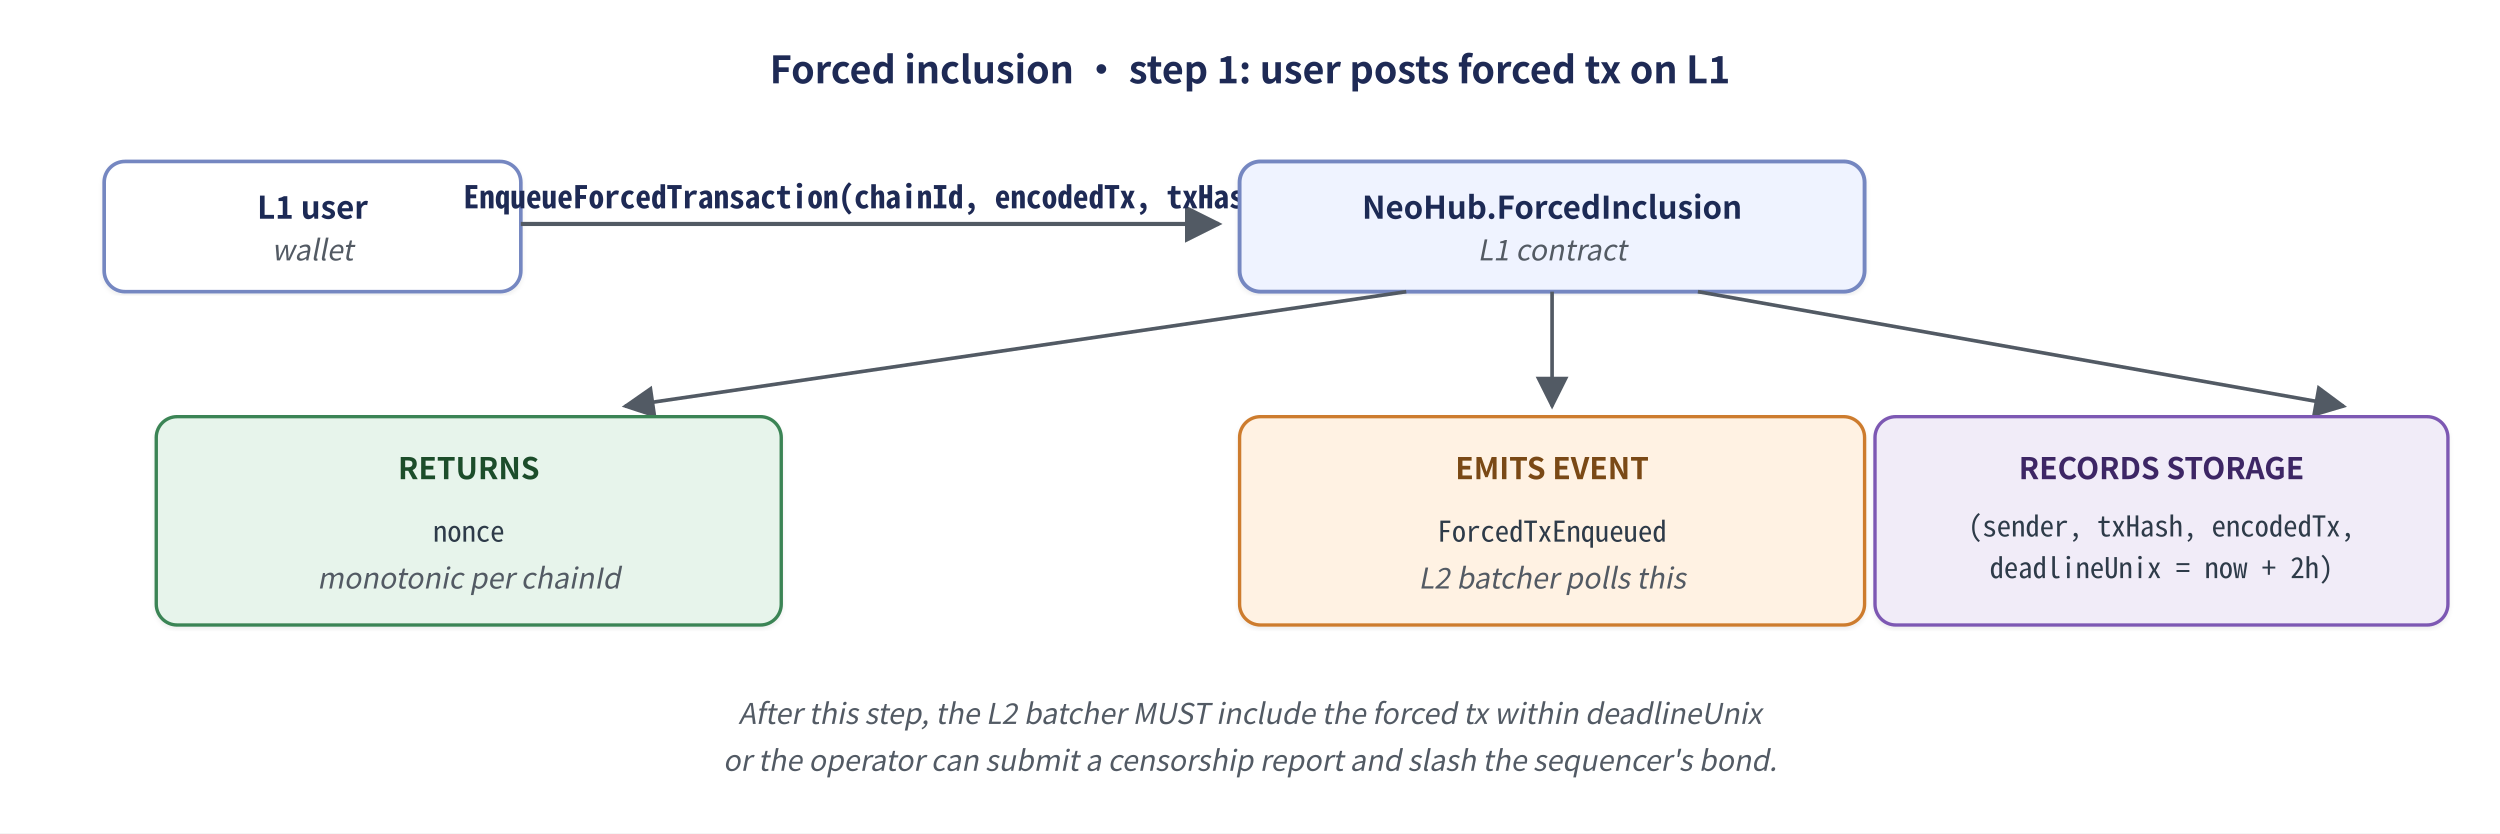
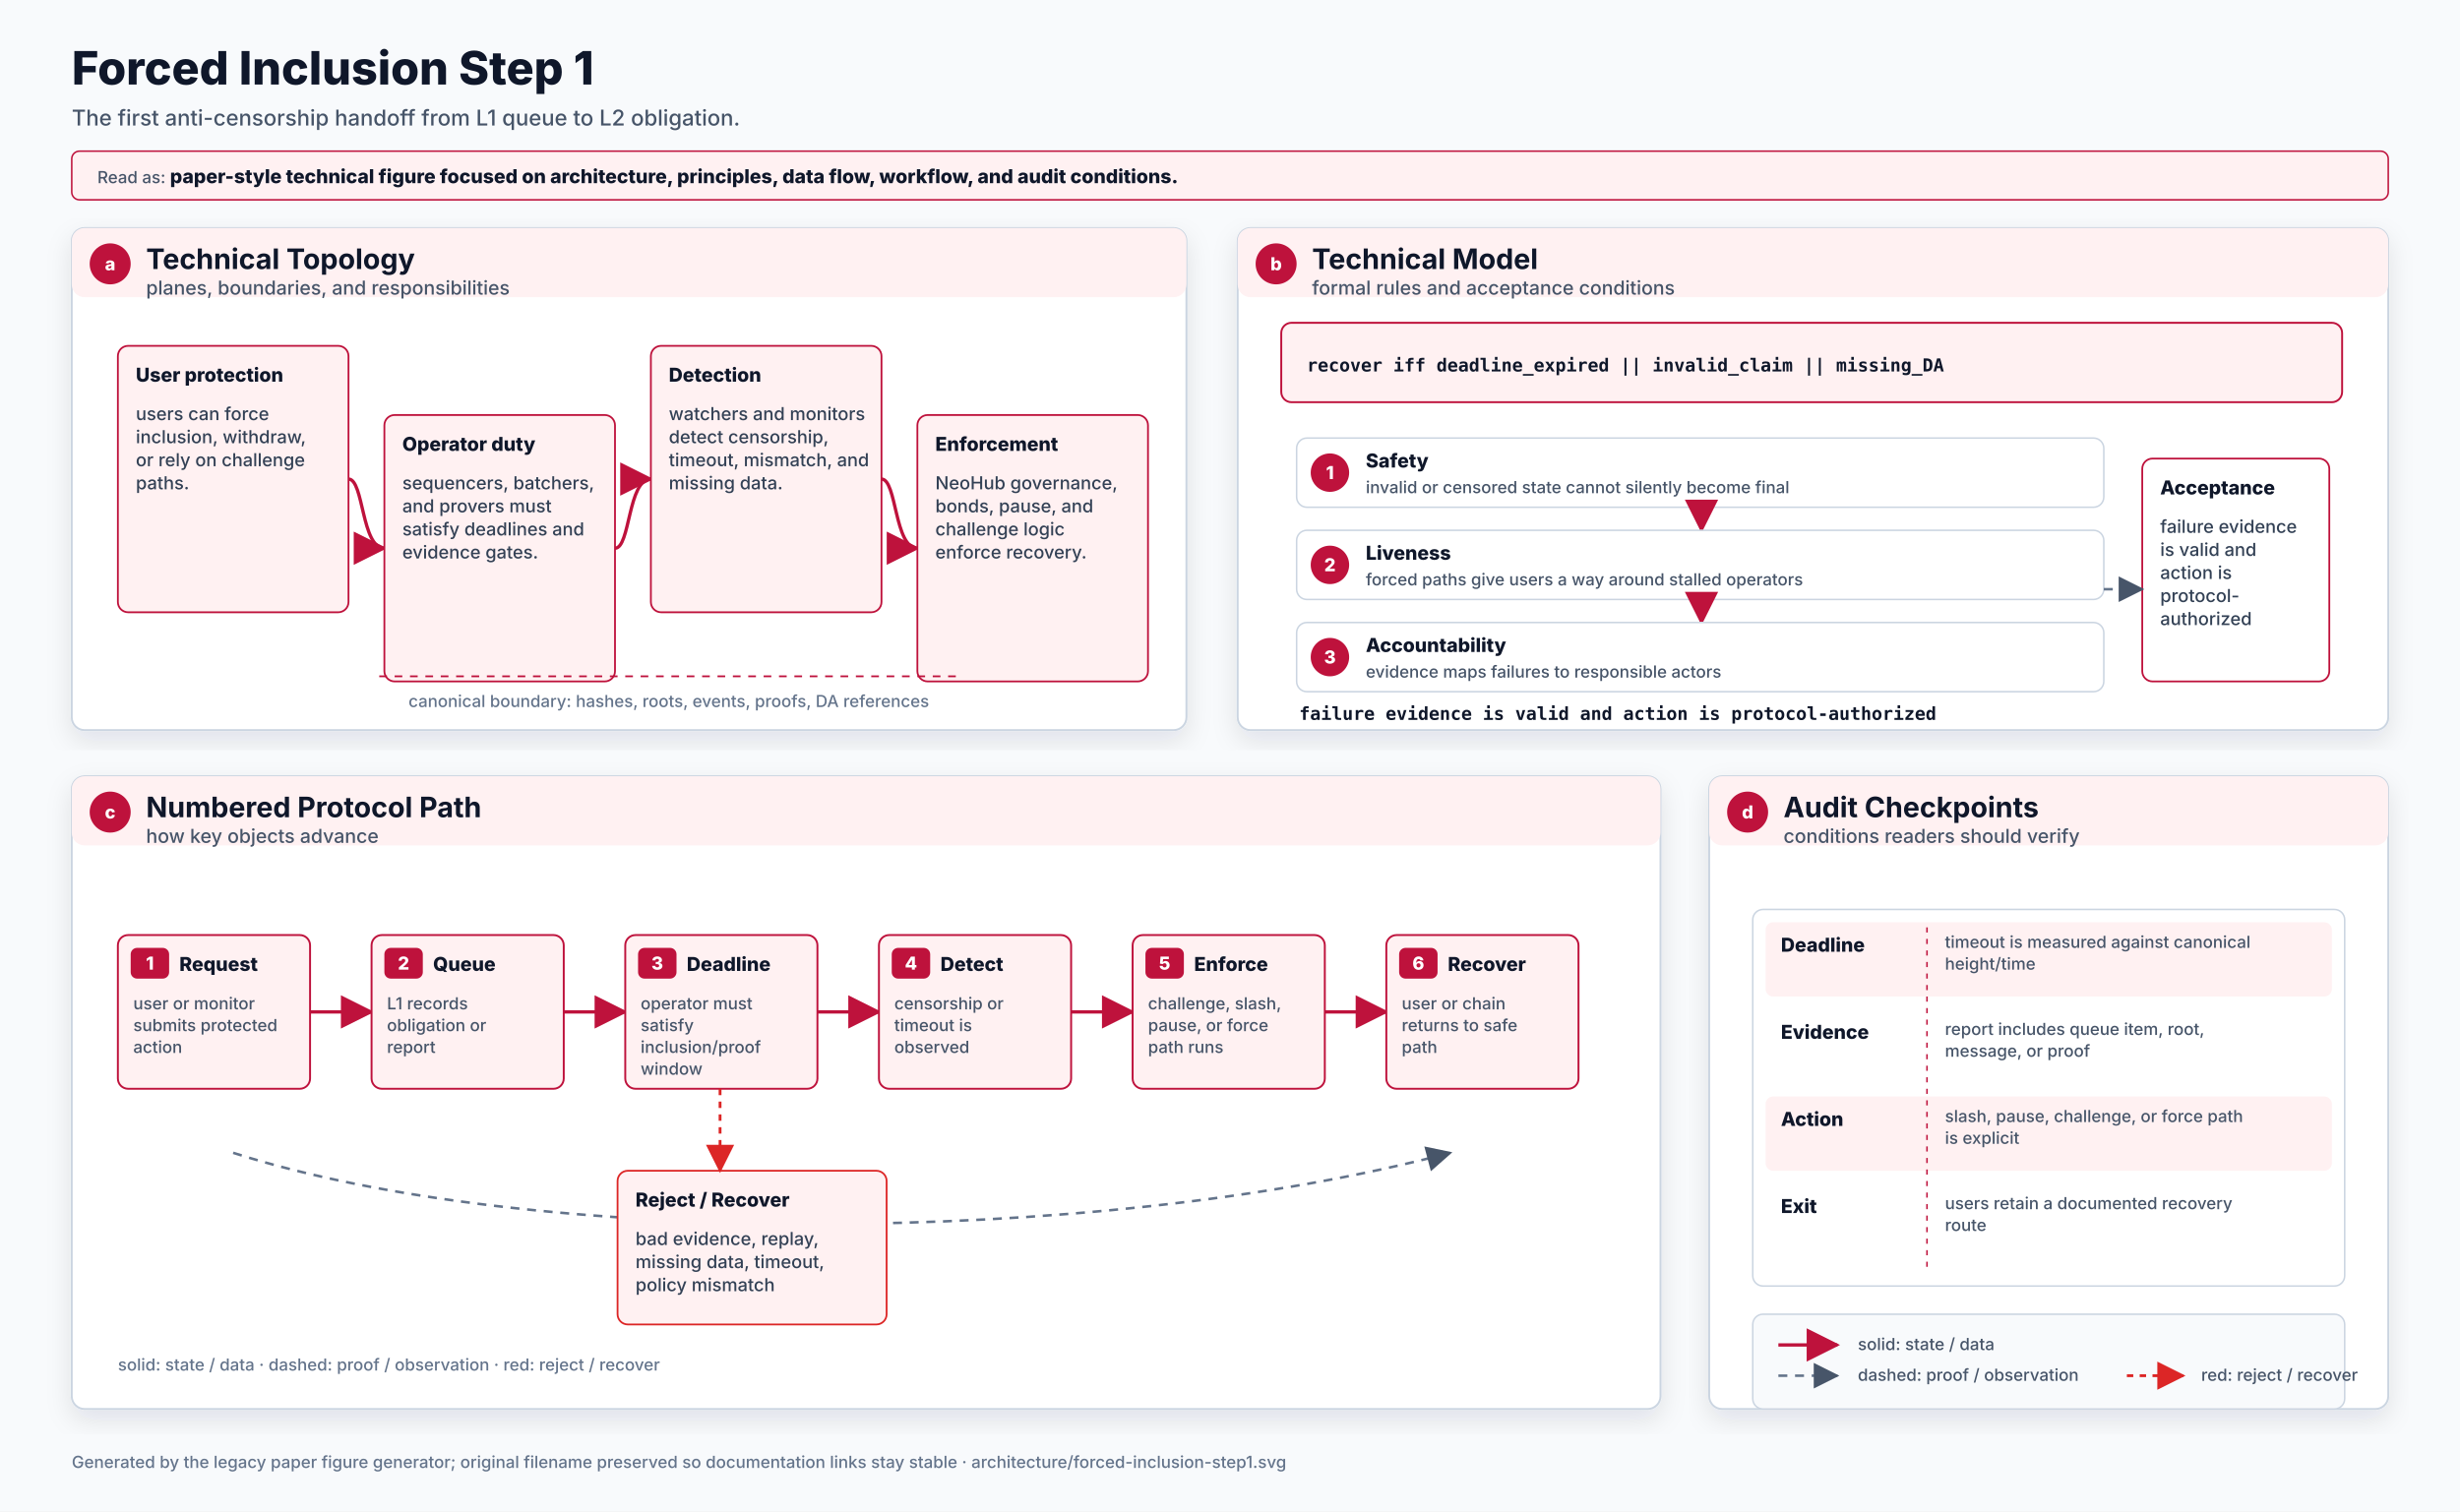
- <svg xmlns="http://www.w3.org/2000/svg" viewBox="0 0 960 320" font-family="'Noto Sans CJK SC', -apple-system, BlinkMacSystemFont, 'Segoe UI', Helvetica, Arial, sans-serif" role="img" aria-labelledby="title desc">
+ <svg xmlns="http://www.w3.org/2000/svg" width="1920" height="1180" viewBox="0 0 1920 1180" role="img" aria-label="Forced Inclusion Step 1">
  <defs>
-     <marker id="arrow" viewBox="0 0 10 10" refX="9" refY="5" markerWidth="9" markerHeight="9" orient="auto">
-       <path d="M0,0 L10,5 L0,10 Z" fill="#525a64" />
+     <marker id="arrowAccent" viewBox="0 0 10 10" refX="9.2" refY="5" markerWidth="10" markerHeight="10" orient="auto">
+       <path d="M0,0 L10,5 L0,10 Z" fill="#be123c" />
    </marker>
-     <filter id="card" x="-2%" y="-3%" width="104%" height="106%">
-       <feDropShadow dx="0" dy="1" stdDeviation="0.9" flood-color="#000000" flood-opacity="0.07" />
+     <marker id="arrowGray" viewBox="0 0 10 10" refX="9.2" refY="5" markerWidth="10" markerHeight="10" orient="auto">
+       <path d="M0,0 L10,5 L0,10 Z" fill="#475569" />
+     </marker>
+     <marker id="arrowFault" viewBox="0 0 10 10" refX="9.2" refY="5" markerWidth="10" markerHeight="10" orient="auto">
+       <path d="M0,0 L10,5 L0,10 Z" fill="#dc2626" />
+     </marker>
+     <filter id="shadow" x="-3%" y="-4%" width="106%" height="108%">
+       <feDropShadow dx="0" dy="8" stdDeviation="10" flood-color="#0f172a" flood-opacity="0.10" />
    </filter>
    <style>
-       .header     { font-size: 14.5px; font-weight: 700; }
-       .actor-t    { font-size: 12px; font-weight: 700; }
-       .call       { font-size: 12px; font-weight: 700; fill: #1e2a55; font-family: 'Noto Sans Mono CJK SC', ui-monospace, 'SF Mono', monospace; }
-       .effect-t   { font-size: 11.5px; font-weight: 700; }
-       .effect-d   { font-size: 11px; fill: #2d3a48; font-family: 'Noto Sans Mono CJK SC', ui-monospace, 'SF Mono', monospace; }
-       .ftr        { font-size: 11px; fill: #525a64; font-style: italic; }
-     </style>
+ .bg{fill:#f8fafc}.panel{fill:#ffffff;stroke:#cbd5e1;stroke-width:1.5;filter:url(#shadow)}
+ .title{font:800 36px 'Inter','Segoe UI',Arial,sans-serif;fill:#0f172a}.subtitle{font:500 17px 'Inter','Segoe UI',Arial,sans-serif;fill:#475569}
+ .panelTitle{font:750 22px 'Inter','Segoe UI',Arial,sans-serif;fill:#0f172a}.panelSub{font:500 15px 'Inter','Segoe UI',Arial,sans-serif;fill:#475569}
+ .strong{font:760 15px 'Inter','Segoe UI',Arial,sans-serif;fill:#0f172a}.body{font:500 14px 'Inter','Segoe UI',Arial,sans-serif;fill:#334155}.small{font:500 13px 'Inter','Segoe UI',Arial,sans-serif;fill:#475569}
+ .mono{font:650 14px 'Cascadia Mono','SFMono-Regular',Consolas,monospace;fill:#0f172a}.label{font:800 14px 'Inter','Segoe UI',Arial,sans-serif;fill:#ffffff}.caption{font:500 13px 'Inter','Segoe UI',Arial,sans-serif;fill:#64748b}
+ .accentArrow{stroke:#be123c;stroke-width:2.6;fill:none;marker-end:url(#arrowAccent)}.dashArrow{stroke:#64748b;stroke-width:2.0;fill:none;stroke-dasharray:7 6;marker-end:url(#arrowGray)}.faultArrow{stroke:#dc2626;stroke-width:2.2;fill:none;stroke-dasharray:5 5;marker-end:url(#arrowFault)}
+ </style>
  </defs>
-   <rect width="960" height="320" fill="#ffffff" />
-   <text x="480" y="32" text-anchor="middle" class="header" fill="#1e2a55">Forced inclusion · step 1: user posts forced tx on L1</text>
-   <g filter="url(#card)">
-     <rect x="40" y="62" width="160" height="50" rx="8" ry="8" fill="#ffffff" stroke="#7587c1" stroke-width="1.4" />
-     <text x="120" y="84" text-anchor="middle" class="actor-t" fill="#1e2a55">L1 user</text>
-     <text x="120" y="100" text-anchor="middle" class="ftr">wallet</text>
-   </g>
-   <line x1="200" y1="86" x2="468" y2="86" stroke="#525a64" stroke-width="1.6" marker-end="url(#arrow)" />
-   <text x="334" y="80" text-anchor="middle" class="call">EnqueueForcedTransaction(chainId, encodedTx, txHash)</text>
-   <g filter="url(#card)">
-     <rect x="476" y="62" width="240" height="50" rx="8" ry="8" fill="#eff3ff" stroke="#7587c1" stroke-width="1.5" />
-     <text x="596" y="84" text-anchor="middle" class="actor-t" fill="#1e2a55">NeoHub.ForcedInclusion</text>
-     <text x="596" y="100" text-anchor="middle" class="ftr">L1 contract</text>
-   </g>
-   <line x1="540" y1="112" x2="240" y2="156" stroke="#525a64" stroke-width="1.4" marker-end="url(#arrow)" />
-   <line x1="596" y1="112" x2="596" y2="156" stroke="#525a64" stroke-width="1.4" marker-end="url(#arrow)" />
-   <line x1="652" y1="112" x2="900" y2="156" stroke="#525a64" stroke-width="1.4" marker-end="url(#arrow)" />
-   <g filter="url(#card)">
-     <rect x="60" y="160" width="240" height="80" rx="8" ry="8" fill="#e7f4eb" stroke="#3a8454" stroke-width="1.3" />
-     <text x="180" y="184" text-anchor="middle" class="effect-t" fill="#1d4d2c">RETURNS</text>
-     <text x="180" y="208" text-anchor="middle" class="effect-d">nonce</text>
-     <text x="180" y="226" text-anchor="middle" class="ftr">monotonic per chainId</text>
-   </g>
-   <g filter="url(#card)">
-     <rect x="476" y="160" width="240" height="80" rx="8" ry="8" fill="#fff2e3" stroke="#cd7c2e" stroke-width="1.3" />
-     <text x="596" y="184" text-anchor="middle" class="effect-t" fill="#7a4a14">EMITS EVENT</text>
-     <text x="596" y="208" text-anchor="middle" class="effect-d">ForcedTxEnqueued</text>
-     <text x="596" y="226" text-anchor="middle" class="ftr">L2 batcher polls this</text>
-   </g>
-   <g filter="url(#card)">
-     <rect x="720" y="160" width="220" height="80" rx="8" ry="8" fill="#f1ecf8" stroke="#7d59b3" stroke-width="1.3" />
-     <text x="830" y="184" text-anchor="middle" class="effect-t" fill="#3e2865">RECORDS STORAGE</text>
-     <text x="830" y="206" text-anchor="middle" class="effect-d">(sender, txHash, encodedTx,</text>
-     <text x="830" y="222" text-anchor="middle" class="effect-d">deadlineUnix = now + 2h)</text>
-   </g>
-   <text x="480" y="278" text-anchor="middle" class="ftr" fill="#525a64">After this step, the L2 batcher MUST include the forced tx within deadlineUnix</text>
-   <text x="480" y="296" text-anchor="middle" class="ftr" fill="#525a64">or the operator can submit a censorship report and slash the sequencer's bond.</text>
+   <rect class="bg" width="1920" height="1180" />
+   <text x="56" y="66" class="title">Forced Inclusion Step 1</text>
+   <text x="56" y="98" class="subtitle">The first anti-censorship handoff from L1 queue to L2 obligation.</text>
+   <rect x="56" y="118" width="1808" height="38" rx="6" fill="#fff1f2" stroke="#be123c" stroke-width="1.2" />
+   <text x="76" y="143" class="small">Read as: <tspan class="strong">paper-style technical figure focused on architecture, principles, data flow, workflow, and audit conditions.</tspan>
+   </text>
+   <rect x="56" y="178" width="870" height="392" rx="10" class="panel" />
+   <rect x="56" y="178" width="870" height="54" rx="10" fill="#fff1f2" />
+   <circle cx="86" cy="206" r="16" fill="#be123c" />
+   <text x="86" y="211" text-anchor="middle" class="label">a</text>
+   <text x="114" y="210" class="panelTitle">Technical Topology</text>
+   <text x="114" y="230" class="panelSub">planes, boundaries, and responsibilities</text>
+   <rect x="966" y="178" width="898" height="392" rx="10" class="panel" />
+   <rect x="966" y="178" width="898" height="54" rx="10" fill="#fff1f2" />
+   <circle cx="996" cy="206" r="16" fill="#be123c" />
+   <text x="996" y="211" text-anchor="middle" class="label">b</text>
+   <text x="1024" y="210" class="panelTitle">Technical Model</text>
+   <text x="1024" y="230" class="panelSub">formal rules and acceptance conditions</text>
+   <rect x="56" y="606" width="1240" height="494" rx="10" class="panel" />
+   <rect x="56" y="606" width="1240" height="54" rx="10" fill="#fff1f2" />
+   <circle cx="86" cy="634" r="16" fill="#be123c" />
+   <text x="86" y="639" text-anchor="middle" class="label">c</text>
+   <text x="114" y="638" class="panelTitle">Numbered Protocol Path</text>
+   <text x="114" y="658" class="panelSub">how key objects advance</text>
+   <rect x="1334" y="606" width="530" height="494" rx="10" class="panel" />
+   <rect x="1334" y="606" width="530" height="54" rx="10" fill="#fff1f2" />
+   <circle cx="1364" cy="634" r="16" fill="#be123c" />
+   <text x="1364" y="639" text-anchor="middle" class="label">d</text>
+   <text x="1392" y="638" class="panelTitle">Audit Checkpoints</text>
+   <text x="1392" y="658" class="panelSub">conditions readers should verify</text>
+   <rect x="92" y="270" width="180" height="208" rx="8" fill="#fff1f2" stroke="#be123c" stroke-width="1.4" />
+   <text x="106" y="298" class="strong">User protection</text>
+   <text x="106" y="328" class="body">users can force</text>
+   <text x="106" y="346" class="body">inclusion, withdraw,</text>
+   <text x="106" y="364" class="body">or rely on challenge</text>
+   <text x="106" y="382" class="body">paths.</text>
+   <path class="accentArrow" d="M272 374 C284 374 282 428 300 428" />
+   <rect x="300" y="324" width="180" height="208" rx="8" fill="#fff1f2" stroke="#be123c" stroke-width="1.4" />
+   <text x="314" y="352" class="strong">Operator duty</text>
+   <text x="314" y="382" class="body">sequencers, batchers,</text>
+   <text x="314" y="400" class="body">and provers must</text>
+   <text x="314" y="418" class="body">satisfy deadlines and</text>
+   <text x="314" y="436" class="body">evidence gates.</text>
+   <path class="accentArrow" d="M480 428 C492 428 490 374 508 374" />
+   <rect x="508" y="270" width="180" height="208" rx="8" fill="#fff1f2" stroke="#be123c" stroke-width="1.4" />
+   <text x="522" y="298" class="strong">Detection</text>
+   <text x="522" y="328" class="body">watchers and monitors</text>
+   <text x="522" y="346" class="body">detect censorship,</text>
+   <text x="522" y="364" class="body">timeout, mismatch, and</text>
+   <text x="522" y="382" class="body">missing data.</text>
+   <path class="accentArrow" d="M688 374 C700 374 698 428 716 428" />
+   <rect x="716" y="324" width="180" height="208" rx="8" fill="#fff1f2" stroke="#be123c" stroke-width="1.4" />
+   <text x="730" y="352" class="strong">Enforcement</text>
+   <text x="730" y="382" class="body">NeoHub governance,</text>
+   <text x="730" y="400" class="body">bonds, pause, and</text>
+   <text x="730" y="418" class="body">challenge logic</text>
+   <text x="730" y="436" class="body">enforce recovery.</text>
+   <line x1="296" y1="528" x2="752" y2="528" stroke="#be123c" stroke-width="1.4" stroke-dasharray="6 6" />
+   <text x="522" y="552" class="caption" text-anchor="middle">canonical boundary: hashes, roots, events, proofs, DA references</text>
+   <rect x="1000" y="252" width="828" height="62" rx="8" fill="#fff1f2" stroke="#be123c" stroke-width="1.5" />
+   <text x="1020" y="290" class="mono">recover iff deadline_expired || invalid_claim || missing_DA</text>
+   <rect x="1012" y="342" width="630" height="54" rx="8" fill="#ffffff" stroke="#cbd5e1" stroke-width="1.2" />
+   <circle cx="1038" cy="369" r="15" fill="#be123c" />
+   <text x="1038" y="374" text-anchor="middle" class="label">1</text>
+   <text x="1066" y="365" class="strong">Safety</text>
+   <text x="1066" y="385" class="small">invalid or censored state cannot silently become final</text>
+   <path class="accentArrow" d="M1328 396 L1328 414" />
+   <rect x="1012" y="414" width="630" height="54" rx="8" fill="#ffffff" stroke="#cbd5e1" stroke-width="1.2" />
+   <circle cx="1038" cy="441" r="15" fill="#be123c" />
+   <text x="1038" y="446" text-anchor="middle" class="label">2</text>
+   <text x="1066" y="437" class="strong">Liveness</text>
+   <text x="1066" y="457" class="small">forced paths give users a way around stalled operators</text>
+   <path class="accentArrow" d="M1328 468 L1328 486" />
+   <rect x="1012" y="486" width="630" height="54" rx="8" fill="#ffffff" stroke="#cbd5e1" stroke-width="1.2" />
+   <circle cx="1038" cy="513" r="15" fill="#be123c" />
+   <text x="1038" y="518" text-anchor="middle" class="label">3</text>
+   <text x="1066" y="509" class="strong">Accountability</text>
+   <text x="1066" y="529" class="small">evidence maps failures to responsible actors</text>
+   <rect x="1672" y="358" width="146" height="174" rx="8" fill="#ffffff" stroke="#be123c" stroke-width="1.4" />
+   <text x="1686" y="386" class="strong">Acceptance</text>
+   <text x="1686" y="416" class="body">failure evidence</text>
+   <text x="1686" y="434" class="body">is valid and</text>
+   <text x="1686" y="452" class="body">action is</text>
+   <text x="1686" y="470" class="body">protocol-</text>
+   <text x="1686" y="488" class="body">authorized</text>
+   <path class="dashArrow" d="M1642 460 L1672 460" />
+   <text x="1014" y="562" class="mono">failure evidence is valid and action is protocol-authorized</text>
+   <rect x="92" y="730" width="150" height="120" rx="8" fill="#fff1f2" stroke="#be123c" stroke-width="1.5" />
+   <rect x="102" y="740" width="30" height="24" rx="5" fill="#be123c" />
+   <text x="117" y="757" text-anchor="middle" class="label">1</text>
+   <text x="140" y="758" class="strong">Request</text>
+   <text x="104" y="788" class="small">user or monitor</text>
+   <text x="104" y="805" class="small">submits protected</text>
+   <text x="104" y="822" class="small">action</text>
+   <path class="accentArrow" d="M242 790 L290 790" />
+   <rect x="290" y="730" width="150" height="120" rx="8" fill="#fff1f2" stroke="#be123c" stroke-width="1.5" />
+   <rect x="300" y="740" width="30" height="24" rx="5" fill="#be123c" />
+   <text x="315" y="757" text-anchor="middle" class="label">2</text>
+   <text x="338" y="758" class="strong">Queue</text>
+   <text x="302" y="788" class="small">L1 records</text>
+   <text x="302" y="805" class="small">obligation or</text>
+   <text x="302" y="822" class="small">report</text>
+   <path class="accentArrow" d="M440 790 L488 790" />
+   <rect x="488" y="730" width="150" height="120" rx="8" fill="#fff1f2" stroke="#be123c" stroke-width="1.5" />
+   <rect x="498" y="740" width="30" height="24" rx="5" fill="#be123c" />
+   <text x="513" y="757" text-anchor="middle" class="label">3</text>
+   <text x="536" y="758" class="strong">Deadline</text>
+   <text x="500" y="788" class="small">operator must</text>
+   <text x="500" y="805" class="small">satisfy</text>
+   <text x="500" y="822" class="small">inclusion/proof</text>
+   <text x="500" y="839" class="small">window</text>
+   <path class="accentArrow" d="M638 790 L686 790" />
+   <rect x="686" y="730" width="150" height="120" rx="8" fill="#fff1f2" stroke="#be123c" stroke-width="1.5" />
+   <rect x="696" y="740" width="30" height="24" rx="5" fill="#be123c" />
+   <text x="711" y="757" text-anchor="middle" class="label">4</text>
+   <text x="734" y="758" class="strong">Detect</text>
+   <text x="698" y="788" class="small">censorship or</text>
+   <text x="698" y="805" class="small">timeout is</text>
+   <text x="698" y="822" class="small">observed</text>
+   <path class="accentArrow" d="M836 790 L884 790" />
+   <rect x="884" y="730" width="150" height="120" rx="8" fill="#fff1f2" stroke="#be123c" stroke-width="1.5" />
+   <rect x="894" y="740" width="30" height="24" rx="5" fill="#be123c" />
+   <text x="909" y="757" text-anchor="middle" class="label">5</text>
+   <text x="932" y="758" class="strong">Enforce</text>
+   <text x="896" y="788" class="small">challenge, slash,</text>
+   <text x="896" y="805" class="small">pause, or force</text>
+   <text x="896" y="822" class="small">path runs</text>
+   <path class="accentArrow" d="M1034 790 L1082 790" />
+   <rect x="1082" y="730" width="150" height="120" rx="8" fill="#fff1f2" stroke="#be123c" stroke-width="1.5" />
+   <rect x="1092" y="740" width="30" height="24" rx="5" fill="#be123c" />
+   <text x="1107" y="757" text-anchor="middle" class="label">6</text>
+   <text x="1130" y="758" class="strong">Recover</text>
+   <text x="1094" y="788" class="small">user or chain</text>
+   <text x="1094" y="805" class="small">returns to safe</text>
+   <text x="1094" y="822" class="small">path</text>
+   <path class="dashArrow" d="M182 900 C412 974 852 974 1132 900" />
+   <rect x="482" y="914" width="210" height="120" rx="8" fill="#fff1f2" stroke="#dc2626" stroke-width="1.4" />
+   <text x="496" y="942" class="strong">Reject / Recover</text>
+   <text x="496" y="972" class="body">bad evidence, replay,</text>
+   <text x="496" y="990" class="body">missing data, timeout,</text>
+   <text x="496" y="1008" class="body">policy mismatch</text>
+   <path class="faultArrow" d="M562 850 L562 914" />
+   <text x="92" y="1070" class="caption">solid: state / data · dashed: proof / observation · red: reject / recover</text>
+   <rect x="1368" y="710" width="462" height="294" rx="8" fill="#ffffff" stroke="#cbd5e1" stroke-width="1.2" />
+   <rect x="1378" y="720" width="442" height="58" rx="6" fill="#fff1f2" />
+   <text x="1390" y="743" class="strong">Deadline</text>
+   <text x="1518" y="740" class="small">timeout is measured against canonical</text>
+   <text x="1518" y="757" class="small">height/time</text>
+   <rect x="1378" y="788" width="442" height="58" rx="6" fill="#ffffff" />
+   <text x="1390" y="811" class="strong">Evidence</text>
+   <text x="1518" y="808" class="small">report includes queue item, root,</text>
+   <text x="1518" y="825" class="small">message, or proof</text>
+   <rect x="1378" y="856" width="442" height="58" rx="6" fill="#fff1f2" />
+   <text x="1390" y="879" class="strong">Action</text>
+   <text x="1518" y="876" class="small">slash, pause, challenge, or force path</text>
+   <text x="1518" y="893" class="small">is explicit</text>
+   <rect x="1378" y="924" width="442" height="58" rx="6" fill="#ffffff" />
+   <text x="1390" y="947" class="strong">Exit</text>
+   <text x="1518" y="944" class="small">users retain a documented recovery</text>
+   <text x="1518" y="961" class="small">route</text>
+   <line x1="1504" y1="724" x2="1504" y2="992" stroke="#be123c" stroke-width="1.2" stroke-dasharray="4 5" />
+   <rect x="1368" y="1026" width="462" height="74" rx="8" fill="#f8fafc" stroke="#cbd5e1" stroke-width="1.2" />
+   <line x1="1388" y1="1050" x2="1434" y2="1050" stroke="#be123c" stroke-width="2.6" marker-end="url(#arrowAccent)" />
+   <text x="1450" y="1054" class="small">solid: state / data</text>
+   <line x1="1388" y1="1074" x2="1434" y2="1074" stroke="#64748b" stroke-width="2.0" stroke-dasharray="7 6" marker-end="url(#arrowGray)" />
+   <text x="1450" y="1078" class="small">dashed: proof / observation</text>
+   <line x1="1660" y1="1074" x2="1704" y2="1074" stroke="#dc2626" stroke-width="2.2" stroke-dasharray="5 5" marker-end="url(#arrowFault)" />
+   <text x="1718" y="1078" class="small">red: reject / recover</text>
+   <text x="56" y="1146" class="caption">Generated by the legacy paper figure generator; original filename preserved so documentation links stay stable · architecture/forced-inclusion-step1.svg</text>
</svg>
